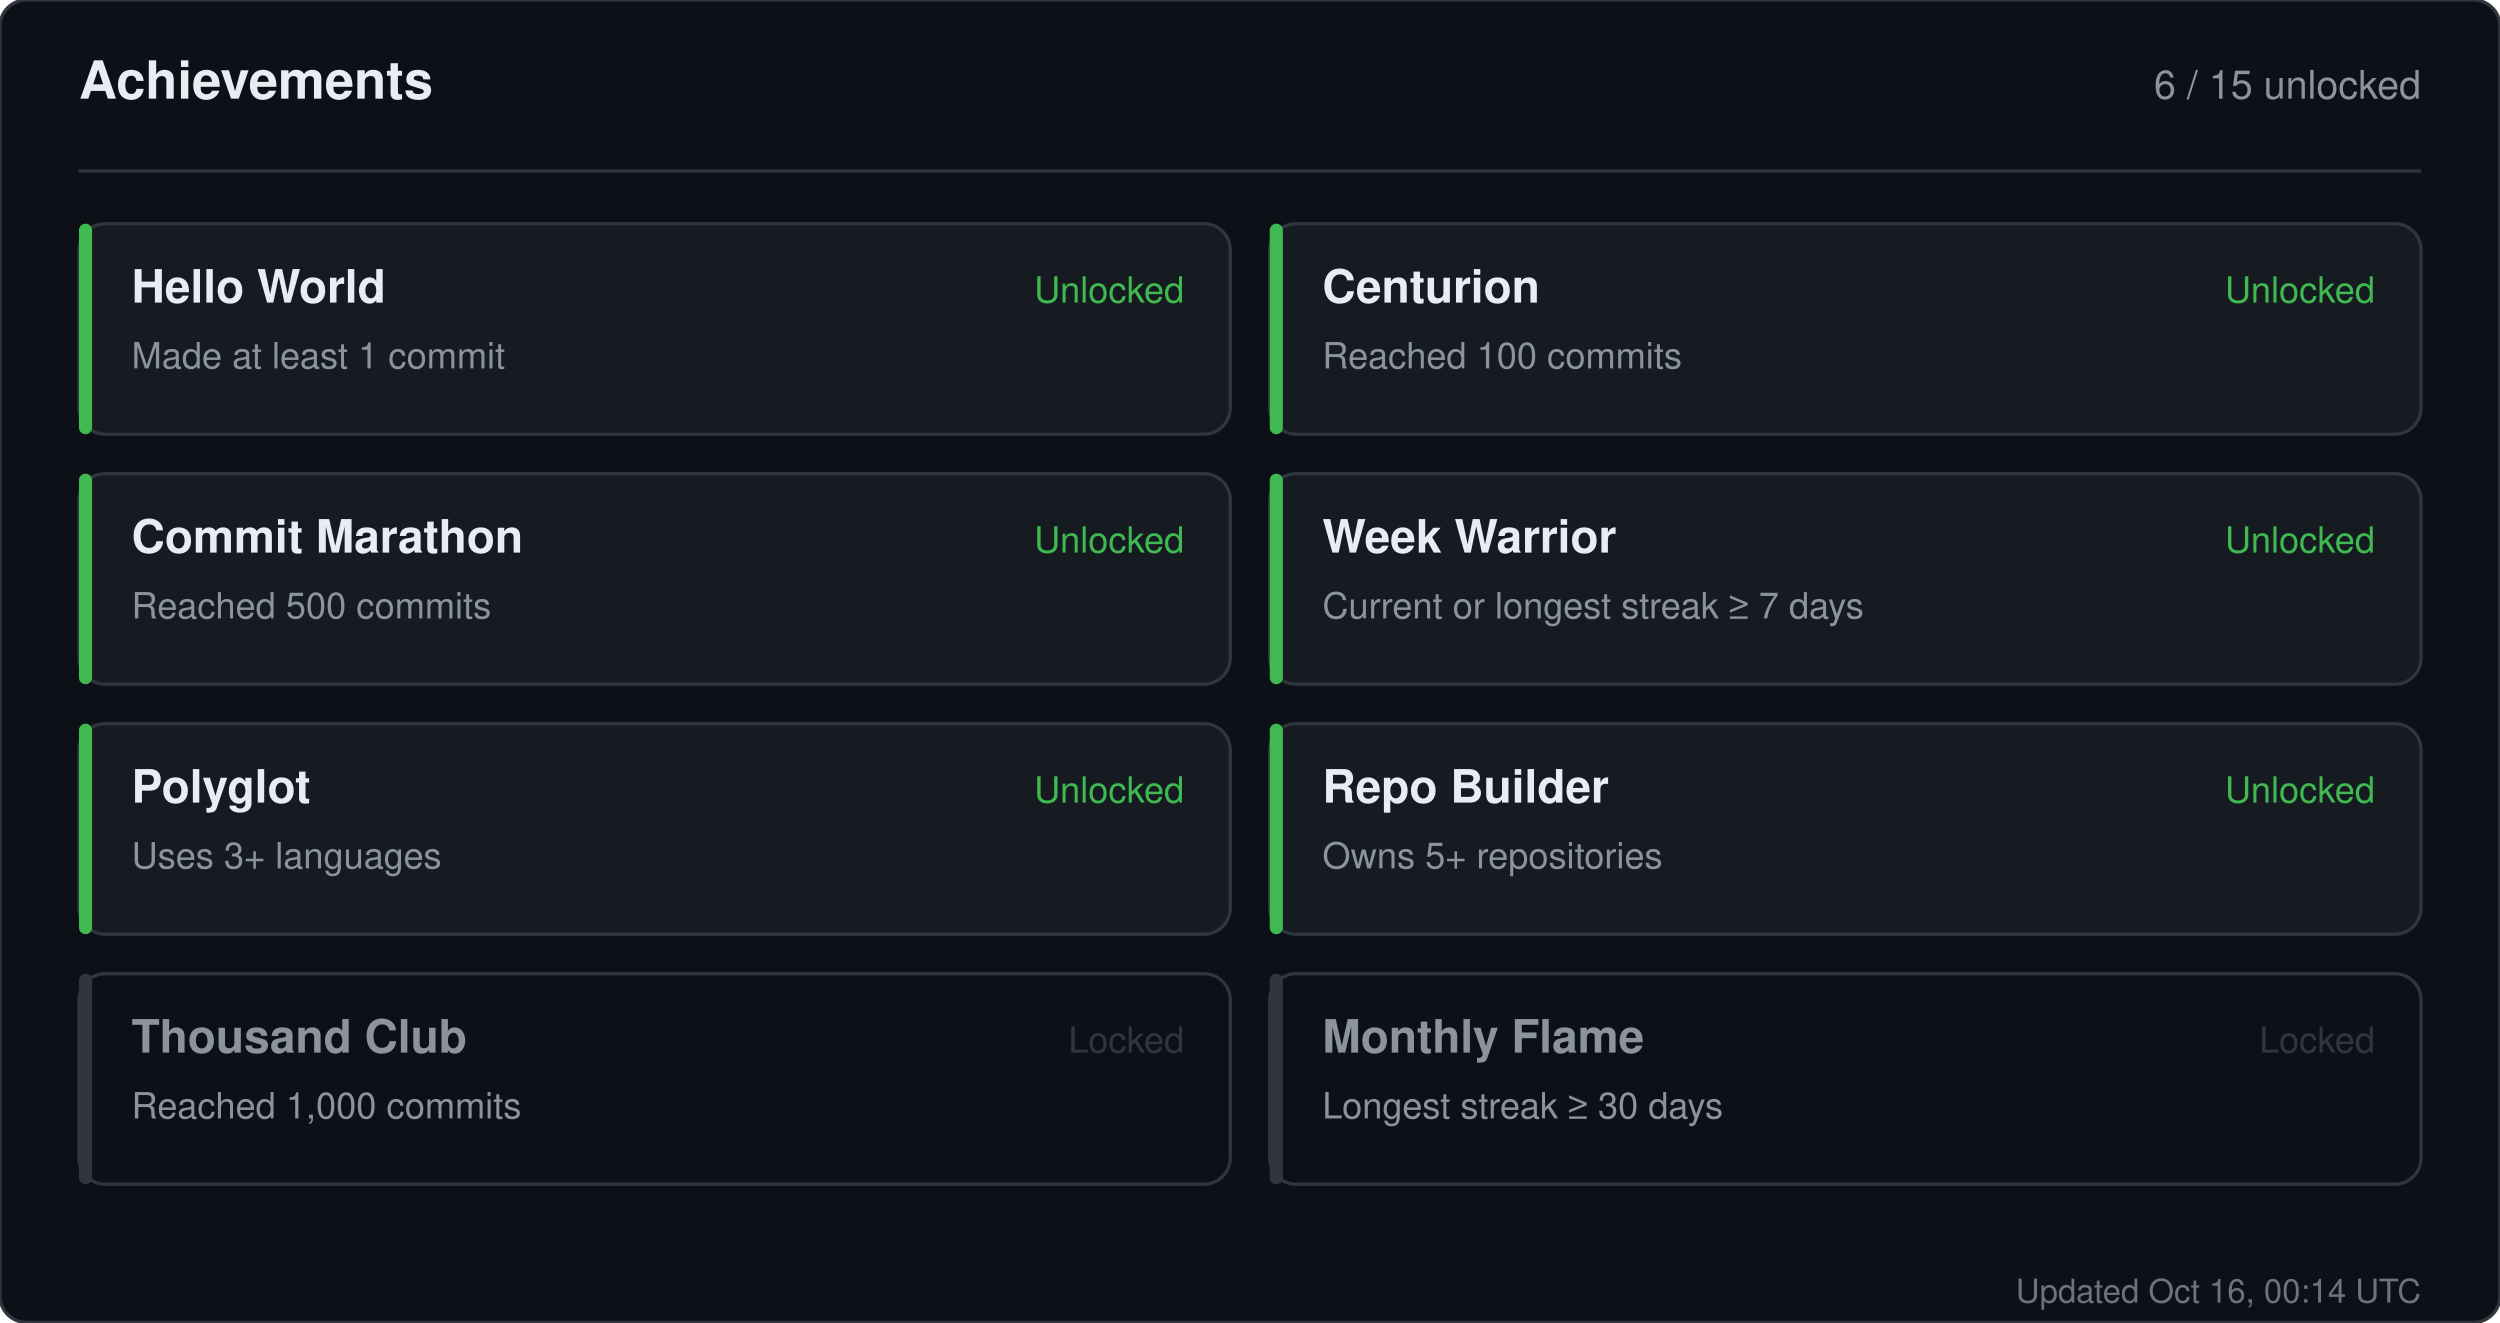
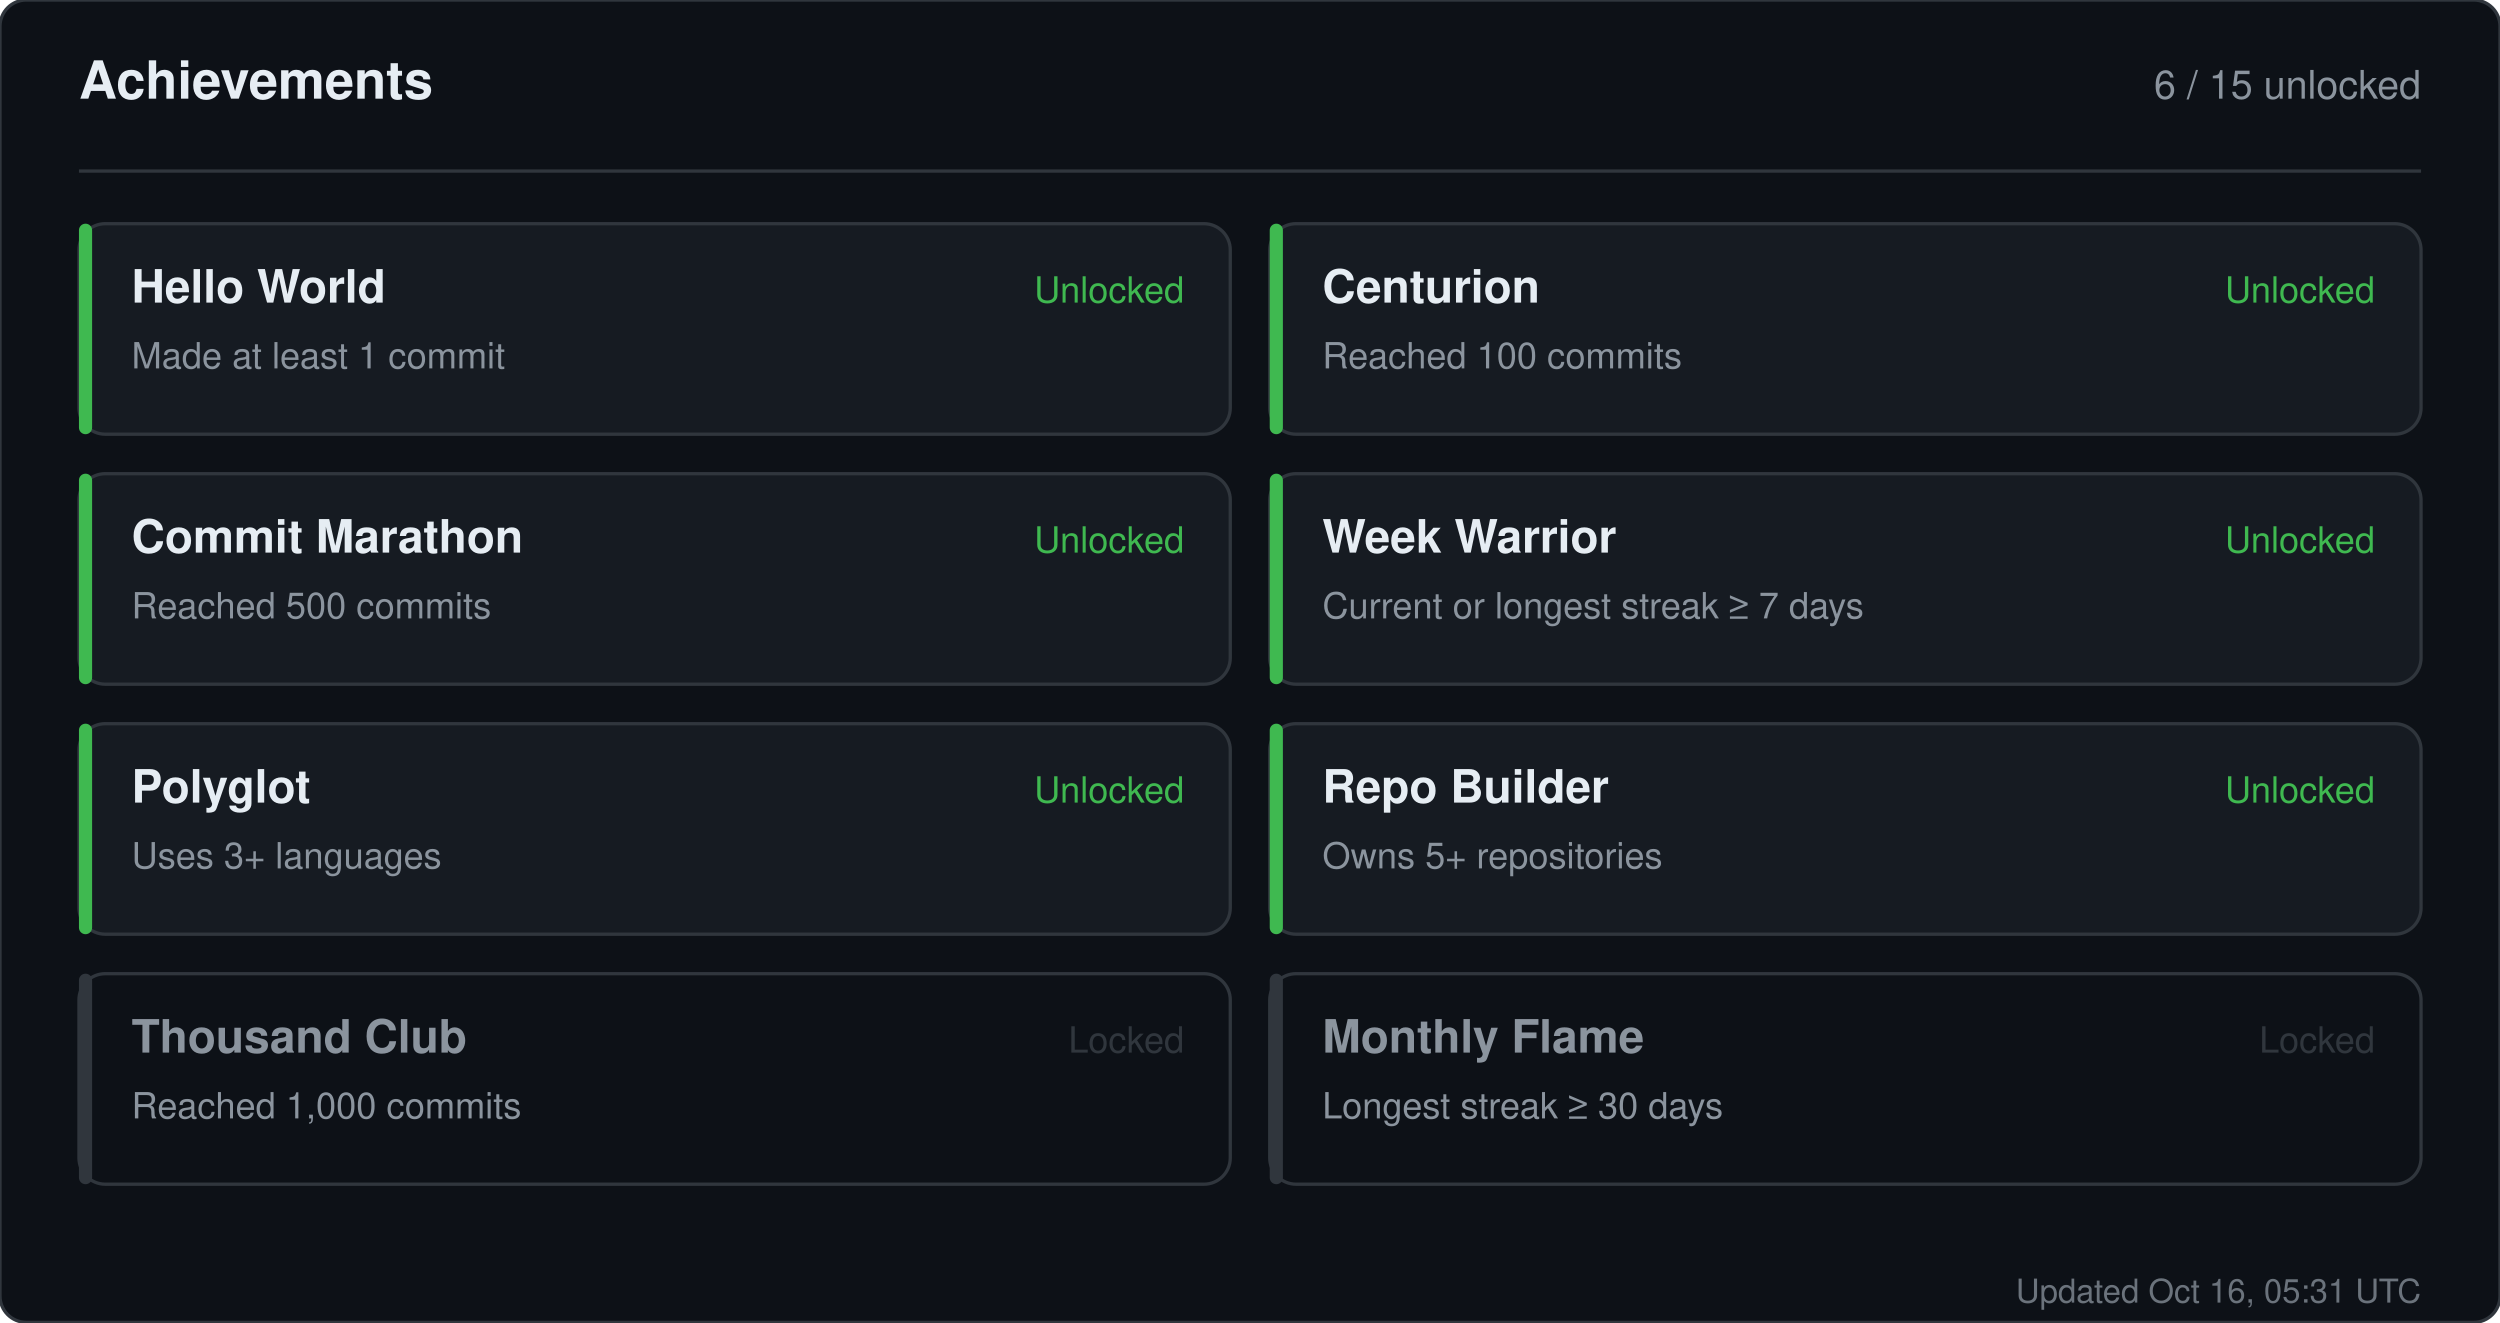
<svg xmlns="http://www.w3.org/2000/svg" width="760" height="402" viewBox="0 0 760 402" role="img" aria-label="Achievements for sandiirawan12">
  <rect width="760" height="402" rx="8" fill="#0d1117" stroke="#30363d" />
  <g font-family="-apple-system, BlinkMacSystemFont, Segoe UI, Helvetica, Arial, sans-serif">
    <text x="24" y="30" fill="#e6edf3" font-size="16" font-weight="700">Achievements</text>
    <text x="736" y="30" fill="#8b949e" font-size="12" text-anchor="end">6 / 15 unlocked</text>
    <line x1="24" y1="52" x2="736" y2="52" stroke="#30363d" />
    <rect x="24" y="68" width="350" height="64" rx="8" fill="#161b22" stroke="#30363d" />
    <rect x="24" y="68" width="4" height="64" rx="2" fill="#3fb950" />
    <text x="40" y="92" fill="#e6edf3" font-size="14" font-weight="700">Hello World</text>
    <text x="40" y="112" fill="#8b949e" font-size="11">Made at least 1 commit</text>
    <text x="360" y="92" fill="#3fb950" font-size="11" text-anchor="end">Unlocked</text>
    <rect x="386" y="68" width="350" height="64" rx="8" fill="#161b22" stroke="#30363d" />
    <rect x="386" y="68" width="4" height="64" rx="2" fill="#3fb950" />
    <text x="402" y="92" fill="#e6edf3" font-size="14" font-weight="700">Centurion</text>
    <text x="402" y="112" fill="#8b949e" font-size="11">Reached 100 commits</text>
    <text x="722" y="92" fill="#3fb950" font-size="11" text-anchor="end">Unlocked</text>
    <rect x="24" y="144" width="350" height="64" rx="8" fill="#161b22" stroke="#30363d" />
    <rect x="24" y="144" width="4" height="64" rx="2" fill="#3fb950" />
    <text x="40" y="168" fill="#e6edf3" font-size="14" font-weight="700">Commit Marathon</text>
    <text x="40" y="188" fill="#8b949e" font-size="11">Reached 500 commits</text>
    <text x="360" y="168" fill="#3fb950" font-size="11" text-anchor="end">Unlocked</text>
    <rect x="386" y="144" width="350" height="64" rx="8" fill="#161b22" stroke="#30363d" />
    <rect x="386" y="144" width="4" height="64" rx="2" fill="#3fb950" />
    <text x="402" y="168" fill="#e6edf3" font-size="14" font-weight="700">Week Warrior</text>
    <text x="402" y="188" fill="#8b949e" font-size="11">Current or longest streak ≥ 7 days</text>
    <text x="722" y="168" fill="#3fb950" font-size="11" text-anchor="end">Unlocked</text>
    <rect x="24" y="220" width="350" height="64" rx="8" fill="#161b22" stroke="#30363d" />
    <rect x="24" y="220" width="4" height="64" rx="2" fill="#3fb950" />
    <text x="40" y="244" fill="#e6edf3" font-size="14" font-weight="700">Polyglot</text>
    <text x="40" y="264" fill="#8b949e" font-size="11">Uses 3+ languages</text>
    <text x="360" y="244" fill="#3fb950" font-size="11" text-anchor="end">Unlocked</text>
    <rect x="386" y="220" width="350" height="64" rx="8" fill="#161b22" stroke="#30363d" />
    <rect x="386" y="220" width="4" height="64" rx="2" fill="#3fb950" />
    <text x="402" y="244" fill="#e6edf3" font-size="14" font-weight="700">Repo Builder</text>
    <text x="402" y="264" fill="#8b949e" font-size="11">Owns 5+ repositories</text>
    <text x="722" y="244" fill="#3fb950" font-size="11" text-anchor="end">Unlocked</text>
    <rect x="24" y="296" width="350" height="64" rx="8" fill="#0d1117" stroke="#30363d" />
    <rect x="24" y="296" width="4" height="64" rx="2" fill="#30363d" />
    <text x="40" y="320" fill="#8b949e" font-size="14" font-weight="700">Thousand Club</text>
    <text x="40" y="340" fill="#8b949e" font-size="11">Reached 1,000 commits</text>
    <text x="360" y="320" fill="#30363d" font-size="11" text-anchor="end">Locked</text>
    <rect x="386" y="296" width="350" height="64" rx="8" fill="#0d1117" stroke="#30363d" />
    <rect x="386" y="296" width="4" height="64" rx="2" fill="#30363d" />
    <text x="402" y="320" fill="#8b949e" font-size="14" font-weight="700">Monthly Flame</text>
    <text x="402" y="340" fill="#8b949e" font-size="11">Longest streak ≥ 30 days</text>
    <text x="722" y="320" fill="#30363d" font-size="11" text-anchor="end">Locked</text>
-     <text x="736" y="396" fill="#8b949e" font-size="10" text-anchor="end" opacity="0.75">Updated Oct 16, 00:14 UTC</text>
+     <text x="736" y="396" fill="#8b949e" font-size="10" text-anchor="end" opacity="0.75">Updated Oct 16, 05:31 UTC</text>
  </g>
</svg>
